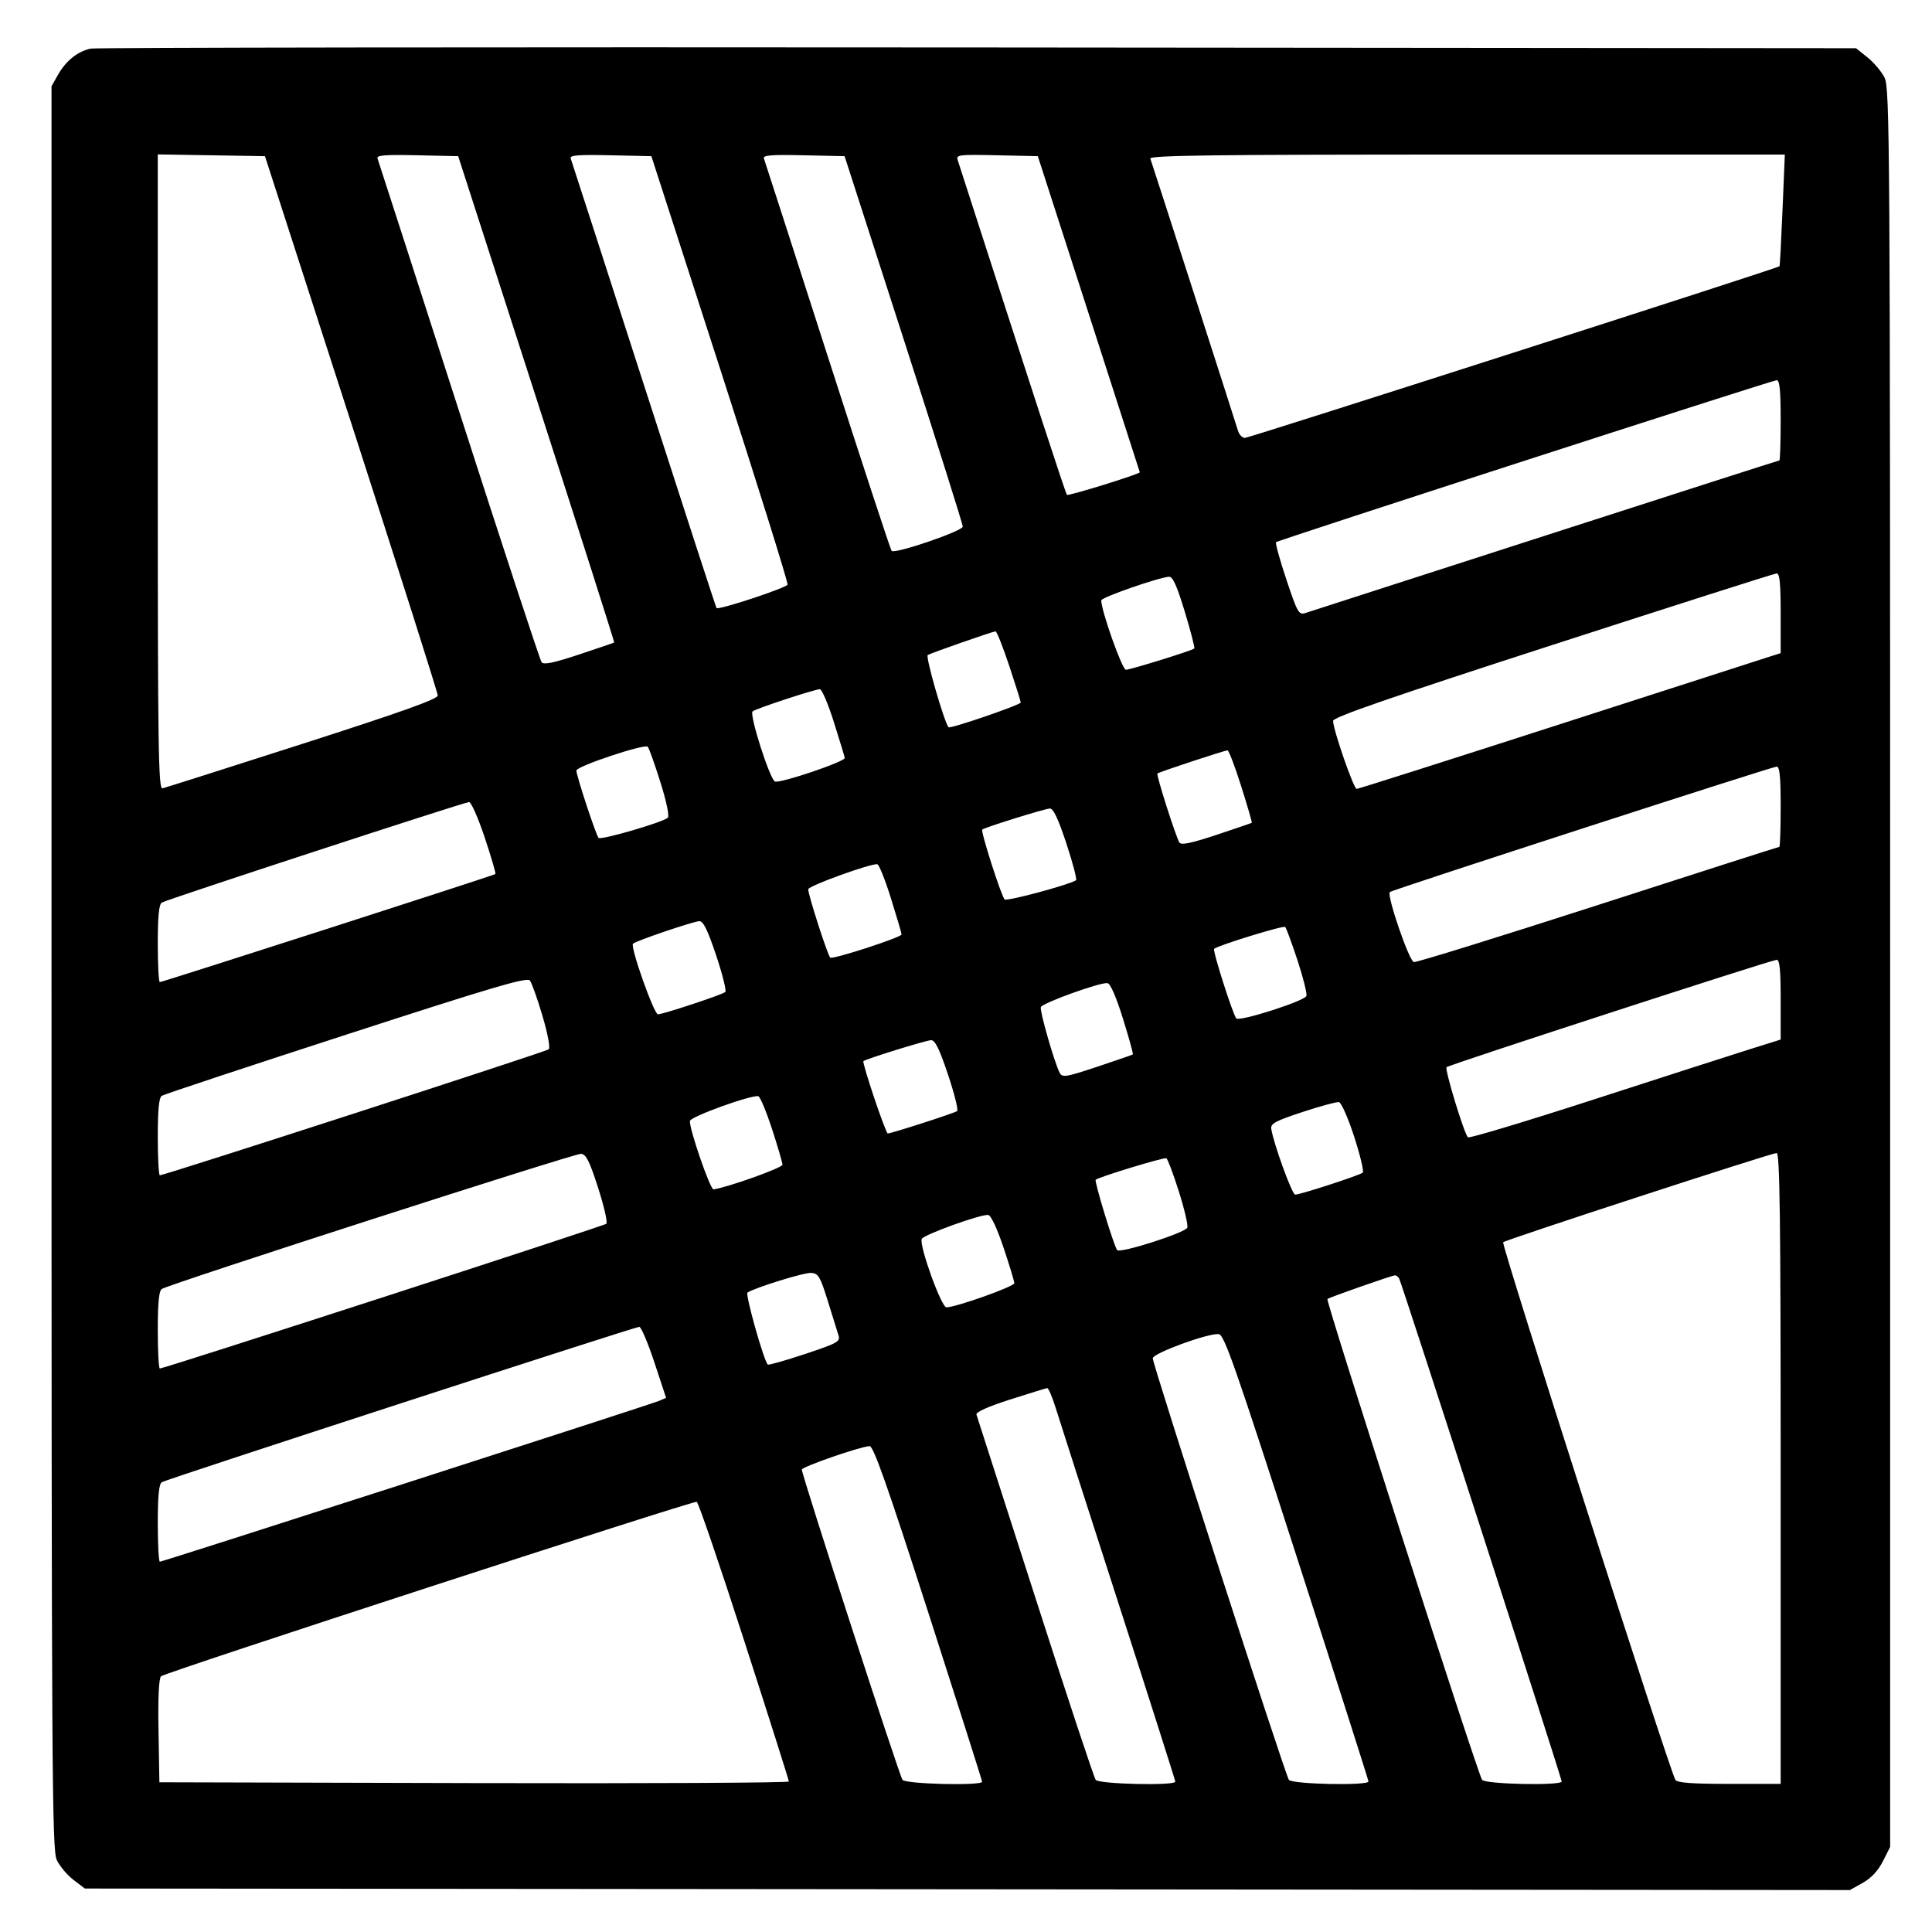
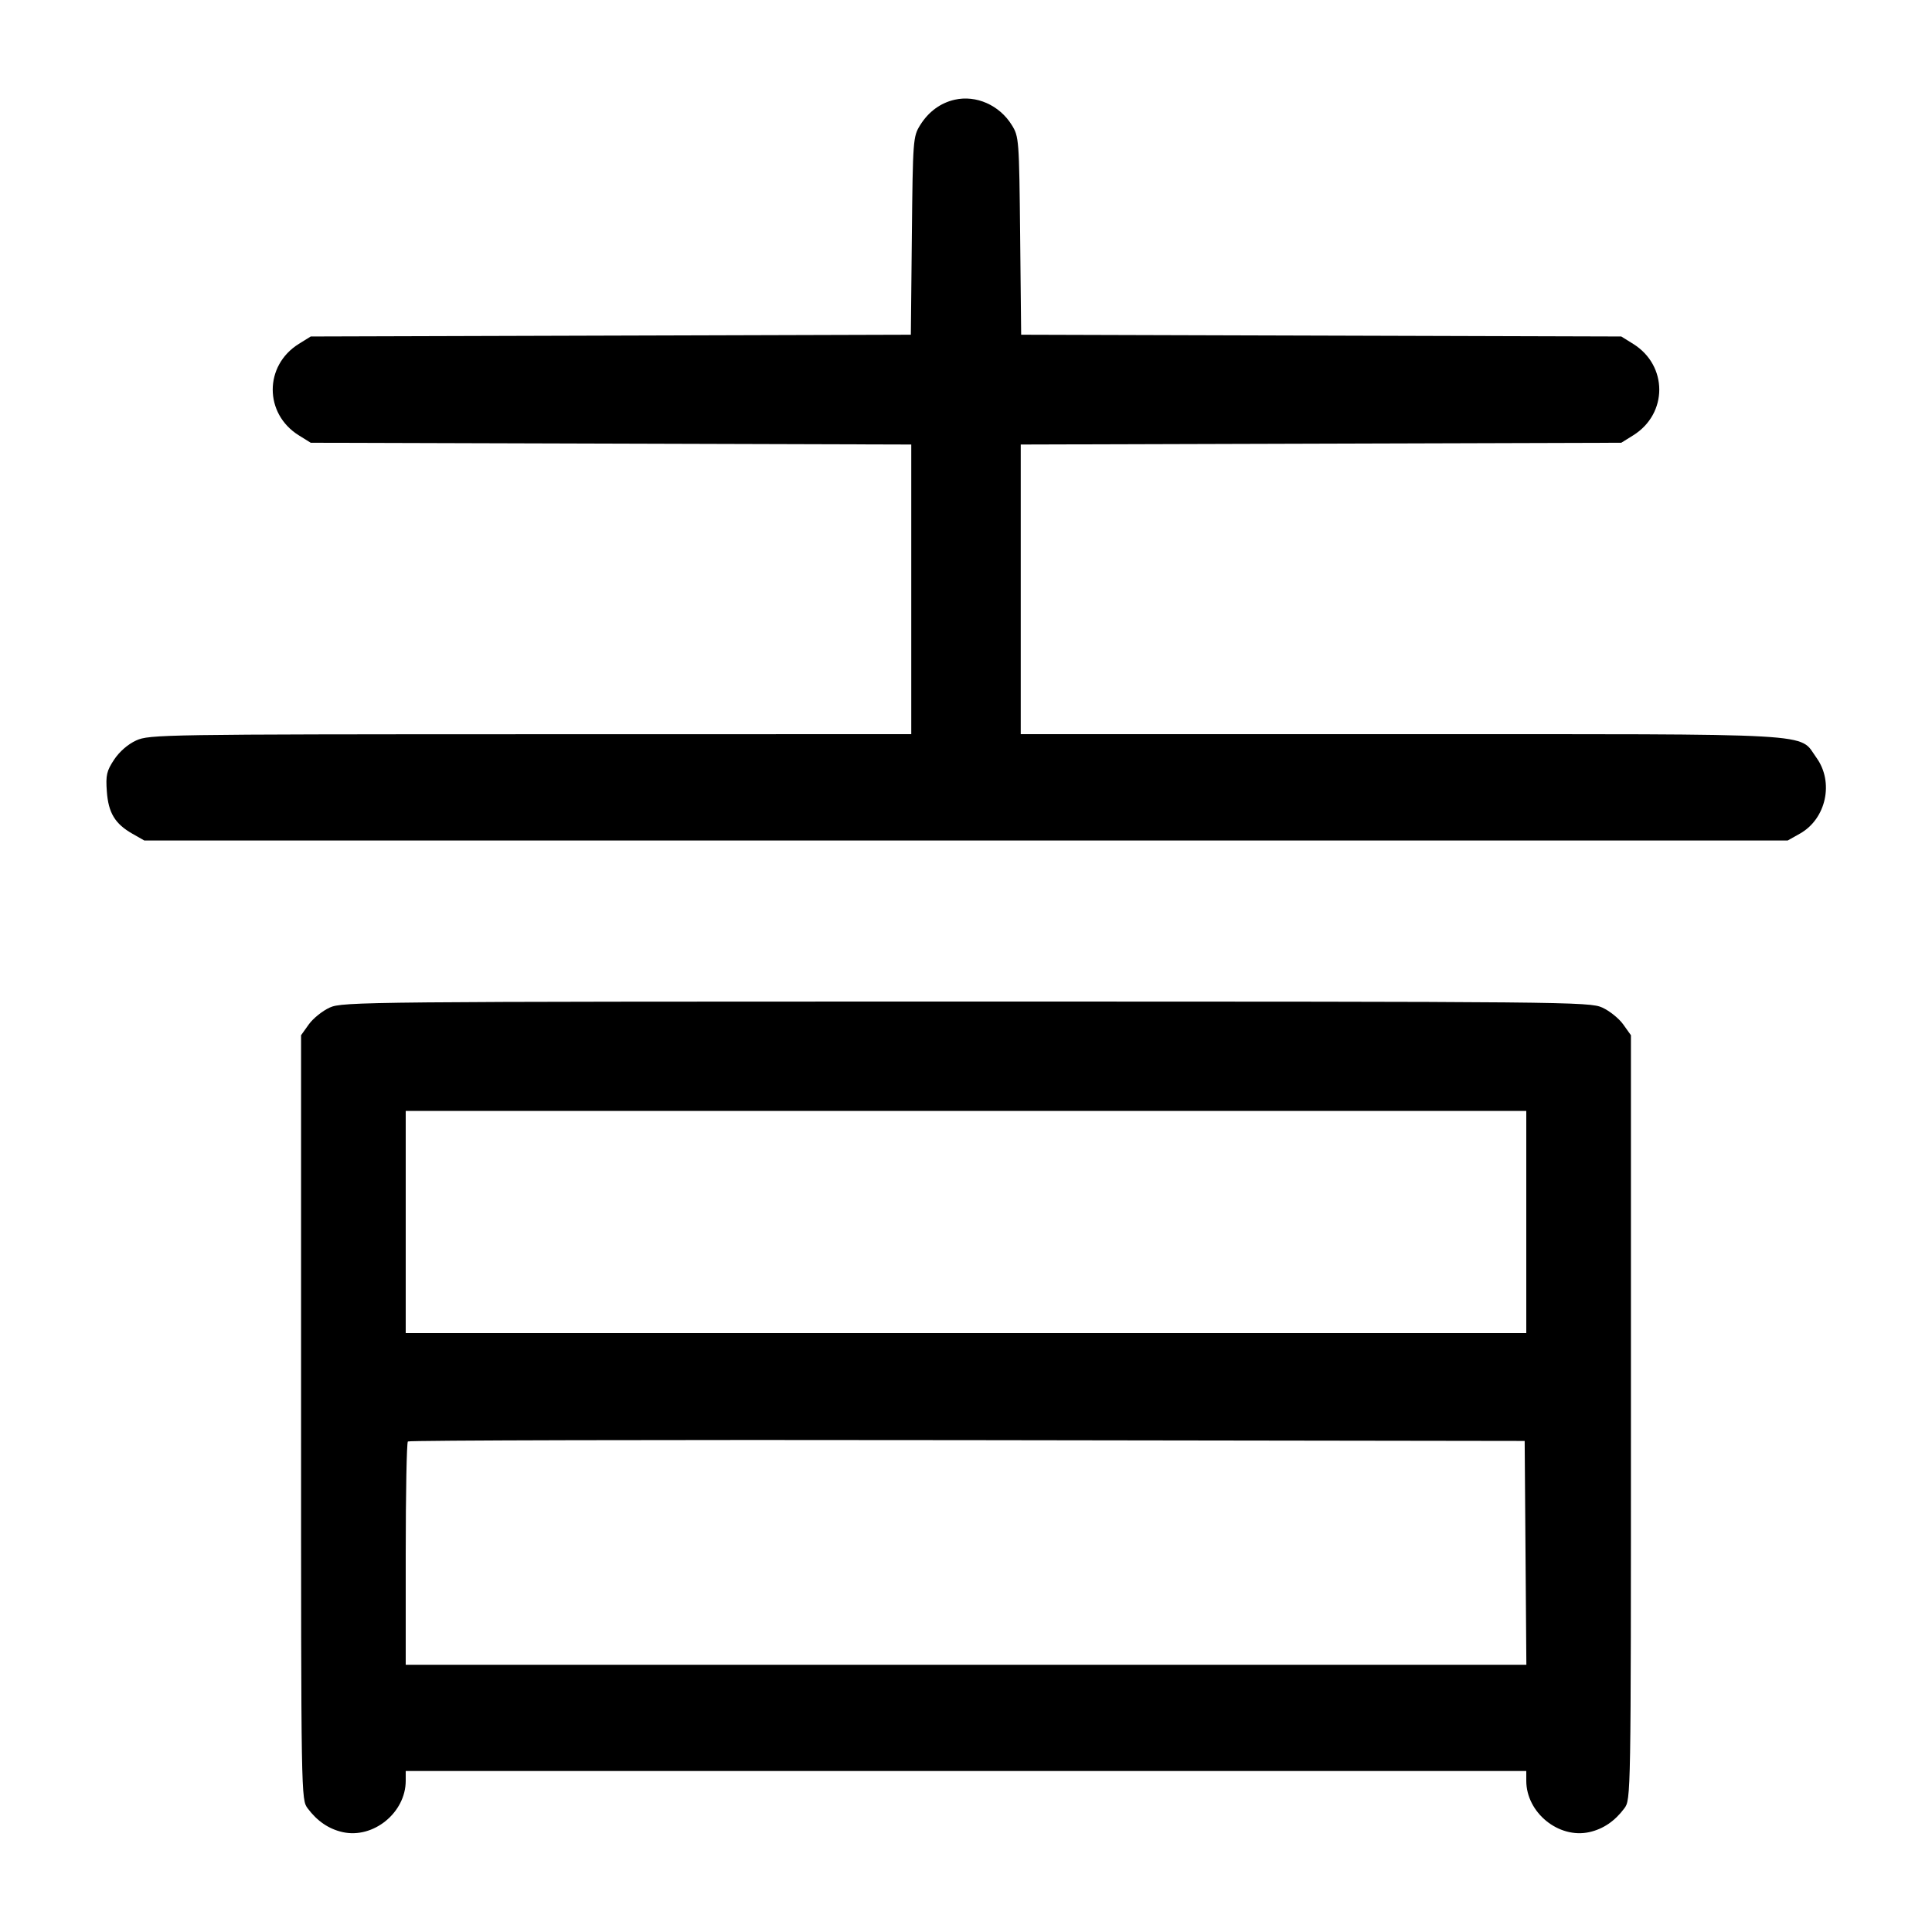
<svg xmlns="http://www.w3.org/2000/svg" width="1000" height="1000" viewBox="0 0 1000 1000" version="1.1" id="svg5">
-   <path d="M46.989 25.157 C 40.310 26.523,34.197 31.379,30.113 38.560 L 26.667 44.621 26.667 500.808 C 26.667 920.246,26.887 957.460,29.401 962.759 C 30.905 965.928,34.784 970.542,38.021 973.011 L 43.907 977.500 500.704 977.894 L 957.500 978.289 964.167 974.554 C 968.556 972.095,972.114 968.282,974.583 963.390 L 978.333 955.960 978.331 500.897 C 978.328 70.950,978.167 45.518,975.414 40.119 C 973.811 36.975,969.839 32.279,966.586 29.682 L 960.671 24.961 506.250 24.564 C 256.318 24.345,49.651 24.612,46.989 25.157 M181.859 219.167 C 206.453 295.250,226.582 358.625,226.591 360.000 C 226.602 361.829,207.802 368.541,156.574 385.000 C 118.056 397.375,85.445 407.742,84.104 408.039 C 81.978 408.509,81.667 387.576,81.667 244.249 L 81.667 79.919 109.405 80.376 L 137.143 80.833 181.859 219.167 M277.728 206.547 C 300.040 275.689,318.117 332.396,317.898 332.562 C 317.679 332.729,309.474 335.529,299.665 338.784 C 286.534 343.142,281.434 344.193,280.330 342.769 C 279.506 341.704,260.241 283.083,237.518 212.500 C 214.796 141.917,195.845 83.206,195.404 82.032 C 194.774 80.352,199.134 79.997,215.882 80.365 L 237.161 80.833 277.728 206.547 M372.709 190.833 C 392.266 251.333,407.986 301.628,407.641 302.599 C 407.037 304.302,371.955 315.880,370.879 314.732 C 370.587 314.421,353.665 262.417,333.274 199.167 C 312.883 135.917,295.840 83.206,295.401 82.032 C 294.774 80.352,299.134 79.997,315.878 80.365 L 337.151 80.833 372.709 190.833 M467.747 175.617 C 484.569 227.748,498.333 271.371,498.333 272.557 C 498.333 274.863,463.239 286.863,461.505 285.150 C 460.958 284.609,446.041 239.167,428.356 184.167 C 410.671 129.167,395.842 83.206,395.403 82.032 C 394.774 80.352,399.134 79.997,415.882 80.365 L 437.160 80.833 467.747 175.617 M563.548 162.500 C 578.054 207.417,589.940 244.292,589.961 244.446 C 590.086 245.344,552.968 256.857,552.252 256.141 C 551.550 255.439,536.468 209.227,495.701 82.866 C 494.811 80.110,496.254 79.932,515.959 80.366 L 537.175 80.833 563.548 162.500 M922.628 108.728 C 921.971 124.528,921.267 137.622,921.064 137.825 C 920.057 138.832,646.496 226.667,644.366 226.667 C 643.005 226.667,641.389 224.979,640.775 222.917 C 639.271 217.869,596.385 84.725,595.411 82.083 C 594.800 80.426,628.263 80.000,759.233 80.000 L 923.823 80.000 922.628 108.728 M921.667 217.500 C 921.667 228.958,921.365 238.333,920.996 238.333 C 920.627 238.333,866.065 255.850,799.746 277.258 C 733.427 298.667,677.550 316.695,675.575 317.321 C 672.260 318.370,671.510 317.035,665.819 299.957 C 662.428 289.782,660.020 281.092,660.466 280.645 C 661.518 279.593,916.839 196.977,919.583 196.800 C 921.146 196.700,921.667 201.873,921.667 217.500 M921.667 317.371 L 921.667 338.075 916.250 339.782 C 913.271 340.721,864.230 356.530,807.270 374.912 C 750.309 393.294,703.031 408.333,702.207 408.333 C 700.654 408.333,690.000 377.605,690.000 373.126 C 690.000 371.240,719.167 361.146,803.750 333.760 C 866.313 313.503,918.438 296.871,919.583 296.798 C 921.145 296.700,921.667 301.848,921.667 317.371 M613.267 316.695 C 616.328 326.795,618.532 335.336,618.166 335.676 C 617.006 336.754,585.059 346.667,582.745 346.667 C 580.850 346.667,570.000 316.095,570.000 310.757 C 570.000 309.224,599.561 298.919,605.101 298.520 C 607.010 298.383,609.185 303.223,613.267 316.695 M522.362 344.586 C 525.646 354.442,528.333 363.005,528.333 363.615 C 528.333 364.836,491.758 377.371,490.963 376.423 C 488.685 373.706,478.928 339.829,480.198 339.044 C 481.886 338.001,513.353 327.012,515.279 326.793 C 515.891 326.724,519.078 334.731,522.362 344.586 M431.609 373.750 C 434.573 383.146,437.111 391.490,437.249 392.292 C 437.573 394.174,403.892 405.571,401.133 404.512 C 398.505 403.504,387.752 369.885,389.526 368.223 C 390.966 366.874,421.385 356.841,424.360 356.734 C 425.384 356.697,428.646 364.354,431.609 373.750 M341.762 404.667 C 344.926 414.719,346.544 422.423,345.666 423.254 C 343.187 425.603,310.975 434.985,309.819 433.695 C 308.444 432.161,298.333 401.470,298.333 398.829 C 298.333 396.637,333.495 384.906,335.263 386.507 C 335.866 387.053,338.791 395.225,341.762 404.667 M642.441 406.944 C 645.683 417.180,648.147 425.699,647.917 425.876 C 647.688 426.053,639.446 428.871,629.603 432.138 C 616.606 436.452,611.370 437.543,610.480 436.123 C 608.601 433.126,598.375 401.069,599.075 400.370 C 599.806 399.638,633.631 388.469,635.358 388.389 C 636.013 388.358,639.200 396.708,642.441 406.944 M921.667 417.500 C 921.667 428.958,921.357 438.333,920.979 438.333 C 920.600 438.333,878.426 451.855,827.259 468.381 C 776.092 484.908,733.140 498.220,731.811 497.964 C 729.351 497.490,717.676 463.445,719.381 461.720 C 720.466 460.622,916.701 396.991,919.583 396.803 C 921.146 396.701,921.667 401.872,921.667 417.500 M250.868 433.438 C 254.247 443.579,256.747 452.116,256.423 452.408 C 255.655 453.100,84.100 508.333,82.719 508.333 C 82.140 508.333,81.667 499.378,81.667 488.432 C 81.667 474.391,82.277 468.133,83.741 467.182 C 86.082 465.660,239.760 415.381,242.779 415.149 C 243.849 415.067,247.489 423.297,250.868 433.438 M551.981 436.660 C 555.311 446.740,557.540 455.283,556.934 455.645 C 552.729 458.157,521.013 466.659,519.987 465.550 C 518.173 463.587,507.506 430.265,508.415 429.397 C 509.549 428.313,540.456 418.674,543.380 418.492 C 545.184 418.379,547.689 423.671,551.981 436.660 M461.204 465.129 C 464.190 474.683,466.641 483.025,466.650 483.666 C 466.671 485.142,431.316 496.647,429.744 495.675 C 428.539 494.930,418.333 463.286,418.333 460.295 C 418.333 458.543,451.264 446.637,454.136 447.351 C 455.037 447.575,458.217 455.575,461.204 465.129 M370.679 494.507 C 373.964 504.319,376.093 512.851,375.410 513.466 C 373.868 514.854,343.212 525.000,340.560 525.000 C 338.471 525.000,326.104 490.022,327.637 488.451 C 329.014 487.042,358.715 476.950,361.936 476.798 C 364.006 476.700,366.212 481.169,370.679 494.507 M671.616 497.140 C 674.566 506.109,676.619 514.387,676.178 515.536 C 675.172 518.157,641.546 528.917,639.911 527.141 C 638.163 525.241,627.523 491.905,628.415 491.119 C 630.468 489.309,664.308 478.891,665.209 479.792 C 665.783 480.365,668.666 488.171,671.616 497.140 M921.667 517.371 L 921.667 538.074 905.417 543.176 C 896.479 545.982,860.297 557.633,825.011 569.066 C 789.725 580.500,760.372 589.325,759.782 588.678 C 757.699 586.393,747.677 553.434,748.741 552.370 C 749.974 551.137,916.402 497.003,919.583 496.800 C 921.145 496.700,921.667 501.848,921.667 517.371 M280.784 525.812 C 283.528 535.105,284.880 542.373,284.006 543.136 C 282.605 544.359,85.118 608.333,82.744 608.333 C 82.152 608.333,81.667 599.378,81.667 588.432 C 81.667 574.360,82.276 568.135,83.746 567.182 C 84.890 566.440,127.828 552.203,179.163 535.543 C 255.640 510.724,272.821 505.663,274.278 507.527 C 275.256 508.778,278.183 517.006,280.784 525.812 M581.247 527.257 C 584.345 537.204,586.644 545.535,586.356 545.771 C 586.069 546.006,577.769 548.875,567.912 552.147 C 551.632 557.550,549.853 557.839,548.501 555.298 C 545.841 550.297,538.077 523.269,538.735 521.296 C 539.440 519.179,569.413 508.375,573.224 508.864 C 574.722 509.056,577.720 515.928,581.247 527.257 M490.679 556.174 C 493.964 565.986,496.093 574.494,495.410 575.082 C 494.247 576.081,461.429 586.667,459.495 586.667 C 458.411 586.667,446.083 550.009,446.911 549.247 C 448.143 548.112,479.296 538.464,481.936 538.400 C 483.990 538.351,486.248 542.941,490.679 556.174 M399.573 584.300 C 402.547 593.393,404.984 601.749,404.990 602.868 C 404.998 604.455,376.773 614.543,369.324 615.616 C 367.607 615.863,356.550 583.737,357.125 580.172 C 357.484 577.945,388.891 566.605,392.500 567.400 C 393.417 567.602,396.600 575.207,399.573 584.300 M700.908 588.299 C 704.021 597.905,706.028 606.293,705.367 606.938 C 704.006 608.268,673.103 618.333,670.382 618.333 C 668.775 618.333,659.222 592.055,658.004 584.286 C 657.579 581.577,660.120 580.208,674.167 575.577 C 683.333 572.555,691.827 570.252,693.041 570.458 C 694.255 570.664,697.795 578.693,700.908 588.299 M309.592 614.833 C 312.659 624.366,314.567 632.729,313.834 633.418 C 312.594 634.583,85.085 708.333,82.733 708.333 C 82.146 708.333,81.667 699.378,81.667 688.432 C 81.667 674.375,82.277 668.134,83.744 667.182 C 87.789 664.556,297.551 596.921,300.758 597.208 C 303.357 597.441,305.147 601.012,309.592 614.833 M921.667 760.000 L 921.667 923.333 895.098 923.333 C 875.674 923.333,868.167 922.773,867.182 921.250 C 864.307 916.809,776.936 644.100,778.031 642.988 C 779.305 641.694,916.219 597.022,919.583 596.802 C 921.237 596.695,921.667 630.372,921.667 760.000 M610.166 616.679 C 613.048 625.769,615.019 634.212,614.548 635.442 C 613.541 638.066,579.786 648.868,578.237 647.062 C 576.647 645.208,566.339 611.439,567.123 610.655 C 568.519 609.259,602.547 598.897,603.714 599.512 C 604.381 599.864,607.285 607.589,610.166 616.679 M519.435 645.769 C 522.496 654.901,525.000 663.179,525.000 664.165 C 525.000 665.915,494.771 676.667,489.852 676.667 C 487.252 676.667,475.816 645.051,477.063 641.310 C 477.769 639.194,507.727 628.370,511.518 628.862 C 512.917 629.043,516.125 635.895,519.435 645.769 M428.451 673.333 C 430.864 681.125,433.353 689.116,433.982 691.092 C 435.036 694.408,433.706 695.155,416.624 700.848 C 406.449 704.238,397.799 706.688,397.402 706.291 C 395.278 704.167,385.614 669.817,386.915 669.013 C 391.345 666.275,416.405 658.557,419.948 658.839 C 423.585 659.129,424.572 660.812,428.451 673.333 M724.163 661.661 C 725.370 663.614,808.302 920.243,808.321 922.083 C 808.344 924.346,768.908 923.549,767.127 921.250 C 764.920 918.401,686.097 673.348,687.073 672.371 C 687.863 671.582,719.858 660.360,721.985 660.126 C 722.618 660.057,723.599 660.748,724.163 661.661 M338.679 705.089 L 344.765 723.512 341.133 725.084 C 336.713 726.997,84.258 808.333,82.741 808.333 C 82.150 808.333,81.667 799.378,81.667 788.432 C 81.667 774.378,82.277 768.134,83.743 767.182 C 86.018 765.704,328.104 686.935,330.880 686.769 C 331.822 686.713,335.331 694.957,338.679 705.089 M671.199 805.833 C 691.607 869.083,708.312 921.396,708.319 922.083 C 708.345 924.347,668.908 923.549,667.132 921.250 C 665.231 918.789,596.667 706.470,596.667 703.045 C 596.667 700.471,625.174 690.020,630.796 690.533 C 633.640 690.792,639.174 706.585,671.199 805.833 M546.423 728.750 C 548.196 734.479,562.851 780.083,578.990 830.092 C 595.129 880.101,608.333 921.539,608.333 922.176 C 608.333 924.376,568.862 923.490,567.131 921.250 C 566.245 920.104,552.151 877.542,535.810 826.667 C 519.469 775.792,505.788 733.273,505.408 732.180 C 504.971 730.923,511.350 728.070,522.776 724.410 C 532.707 721.229,541.366 718.560,542.016 718.480 C 542.667 718.399,544.650 723.021,546.423 728.750 M480.504 834.721 C 495.810 882.234,508.333 921.609,508.333 922.221 C 508.333 924.391,468.840 923.460,467.132 921.250 C 465.497 919.134,414.976 763.427,415.029 760.670 C 415.058 759.206,444.928 748.838,450.087 748.502 C 452.068 748.373,459.202 768.597,480.504 834.721 M385.197 849.238 C 397.903 888.615,408.307 921.400,408.316 922.092 C 408.326 922.784,335.021 923.159,245.417 922.925 L 82.500 922.500 82.040 895.960 C 81.741 878.773,82.206 868.794,83.358 867.642 C 85.278 865.722,358.205 776.833,360.631 777.338 C 361.436 777.506,372.491 809.861,385.197 849.238 " stroke="none" fill-rule="evenodd" fill="#000000" />
+   <path d="M494.132 51.615 C 486.782 53.281,480.573 57.852,476.279 64.756 C 472.599 70.674,472.486 72.175,471.975 122.042 L 471.450 173.251 316.142 173.709 L 160.833 174.167 154.667 178.001 C 136.660 189.198,136.660 214.135,154.667 225.333 L 160.833 229.167 316.250 229.625 L 471.667 230.083 471.667 305.041 L 471.667 380.000 274.583 380.037 C 84.576 380.072,77.250 380.187,70.527 383.239 C 66.248 385.182,61.823 389.020,59.074 393.174 C 55.194 399.037,54.689 401.238,55.296 409.630 C 56.101 420.763,59.526 426.417,68.586 431.568 L 74.673 435.029 500.000 435.029 L 925.327 435.029 931.634 431.485 C 945.232 423.842,949.356 404.847,940.170 392.166 C 930.749 379.161,945.598 380.000,724.966 380.000 L 528.333 380.000 528.333 305.041 L 528.333 230.083 683.750 229.625 L 839.167 229.167 845.333 225.333 C 863.340 214.135,863.340 189.198,845.333 178.001 L 839.167 174.167 683.858 173.709 L 528.550 173.251 528.025 122.042 C 527.511 71.954,527.416 70.698,523.666 64.667 C 517.289 54.412,505.254 49.093,494.132 51.615 M170.668 521.509 C 166.911 523.215,162.036 527.136,159.835 530.222 L 155.833 535.833 155.833 733.628 C 155.833 930.799,155.844 931.437,159.270 936.025 C 164.189 942.614,170.165 946.679,177.294 948.287 C 193.204 951.875,210.000 938.231,210.000 921.720 L 210.000 916.667 500.000 916.667 L 790.000 916.667 790.000 921.720 C 790.000 938.231,806.796 951.875,822.706 948.287 C 829.835 946.679,835.811 942.614,840.730 936.025 C 844.156 931.437,844.167 930.799,844.167 733.628 L 844.167 535.833 840.165 530.222 C 837.964 527.136,833.089 523.215,829.332 521.509 C 822.745 518.518,810.945 518.407,500.000 518.407 C 189.055 518.407,177.255 518.518,170.668 521.509 M790.000 632.500 L 790.000 690.000 500.000 690.000 L 210.000 690.000 210.000 632.500 L 210.000 575.000 500.000 575.000 L 790.000 575.000 790.000 632.500 M789.605 803.750 L 790.043 861.667 500.022 861.667 L 210.000 861.667 210.000 804.444 C 210.000 772.972,210.502 746.720,211.116 746.106 C 211.729 745.493,342.042 745.180,500.699 745.412 L 789.167 745.833 789.605 803.750 " stroke="none" fill-rule="evenodd" fill="#000000" />
</svg>
